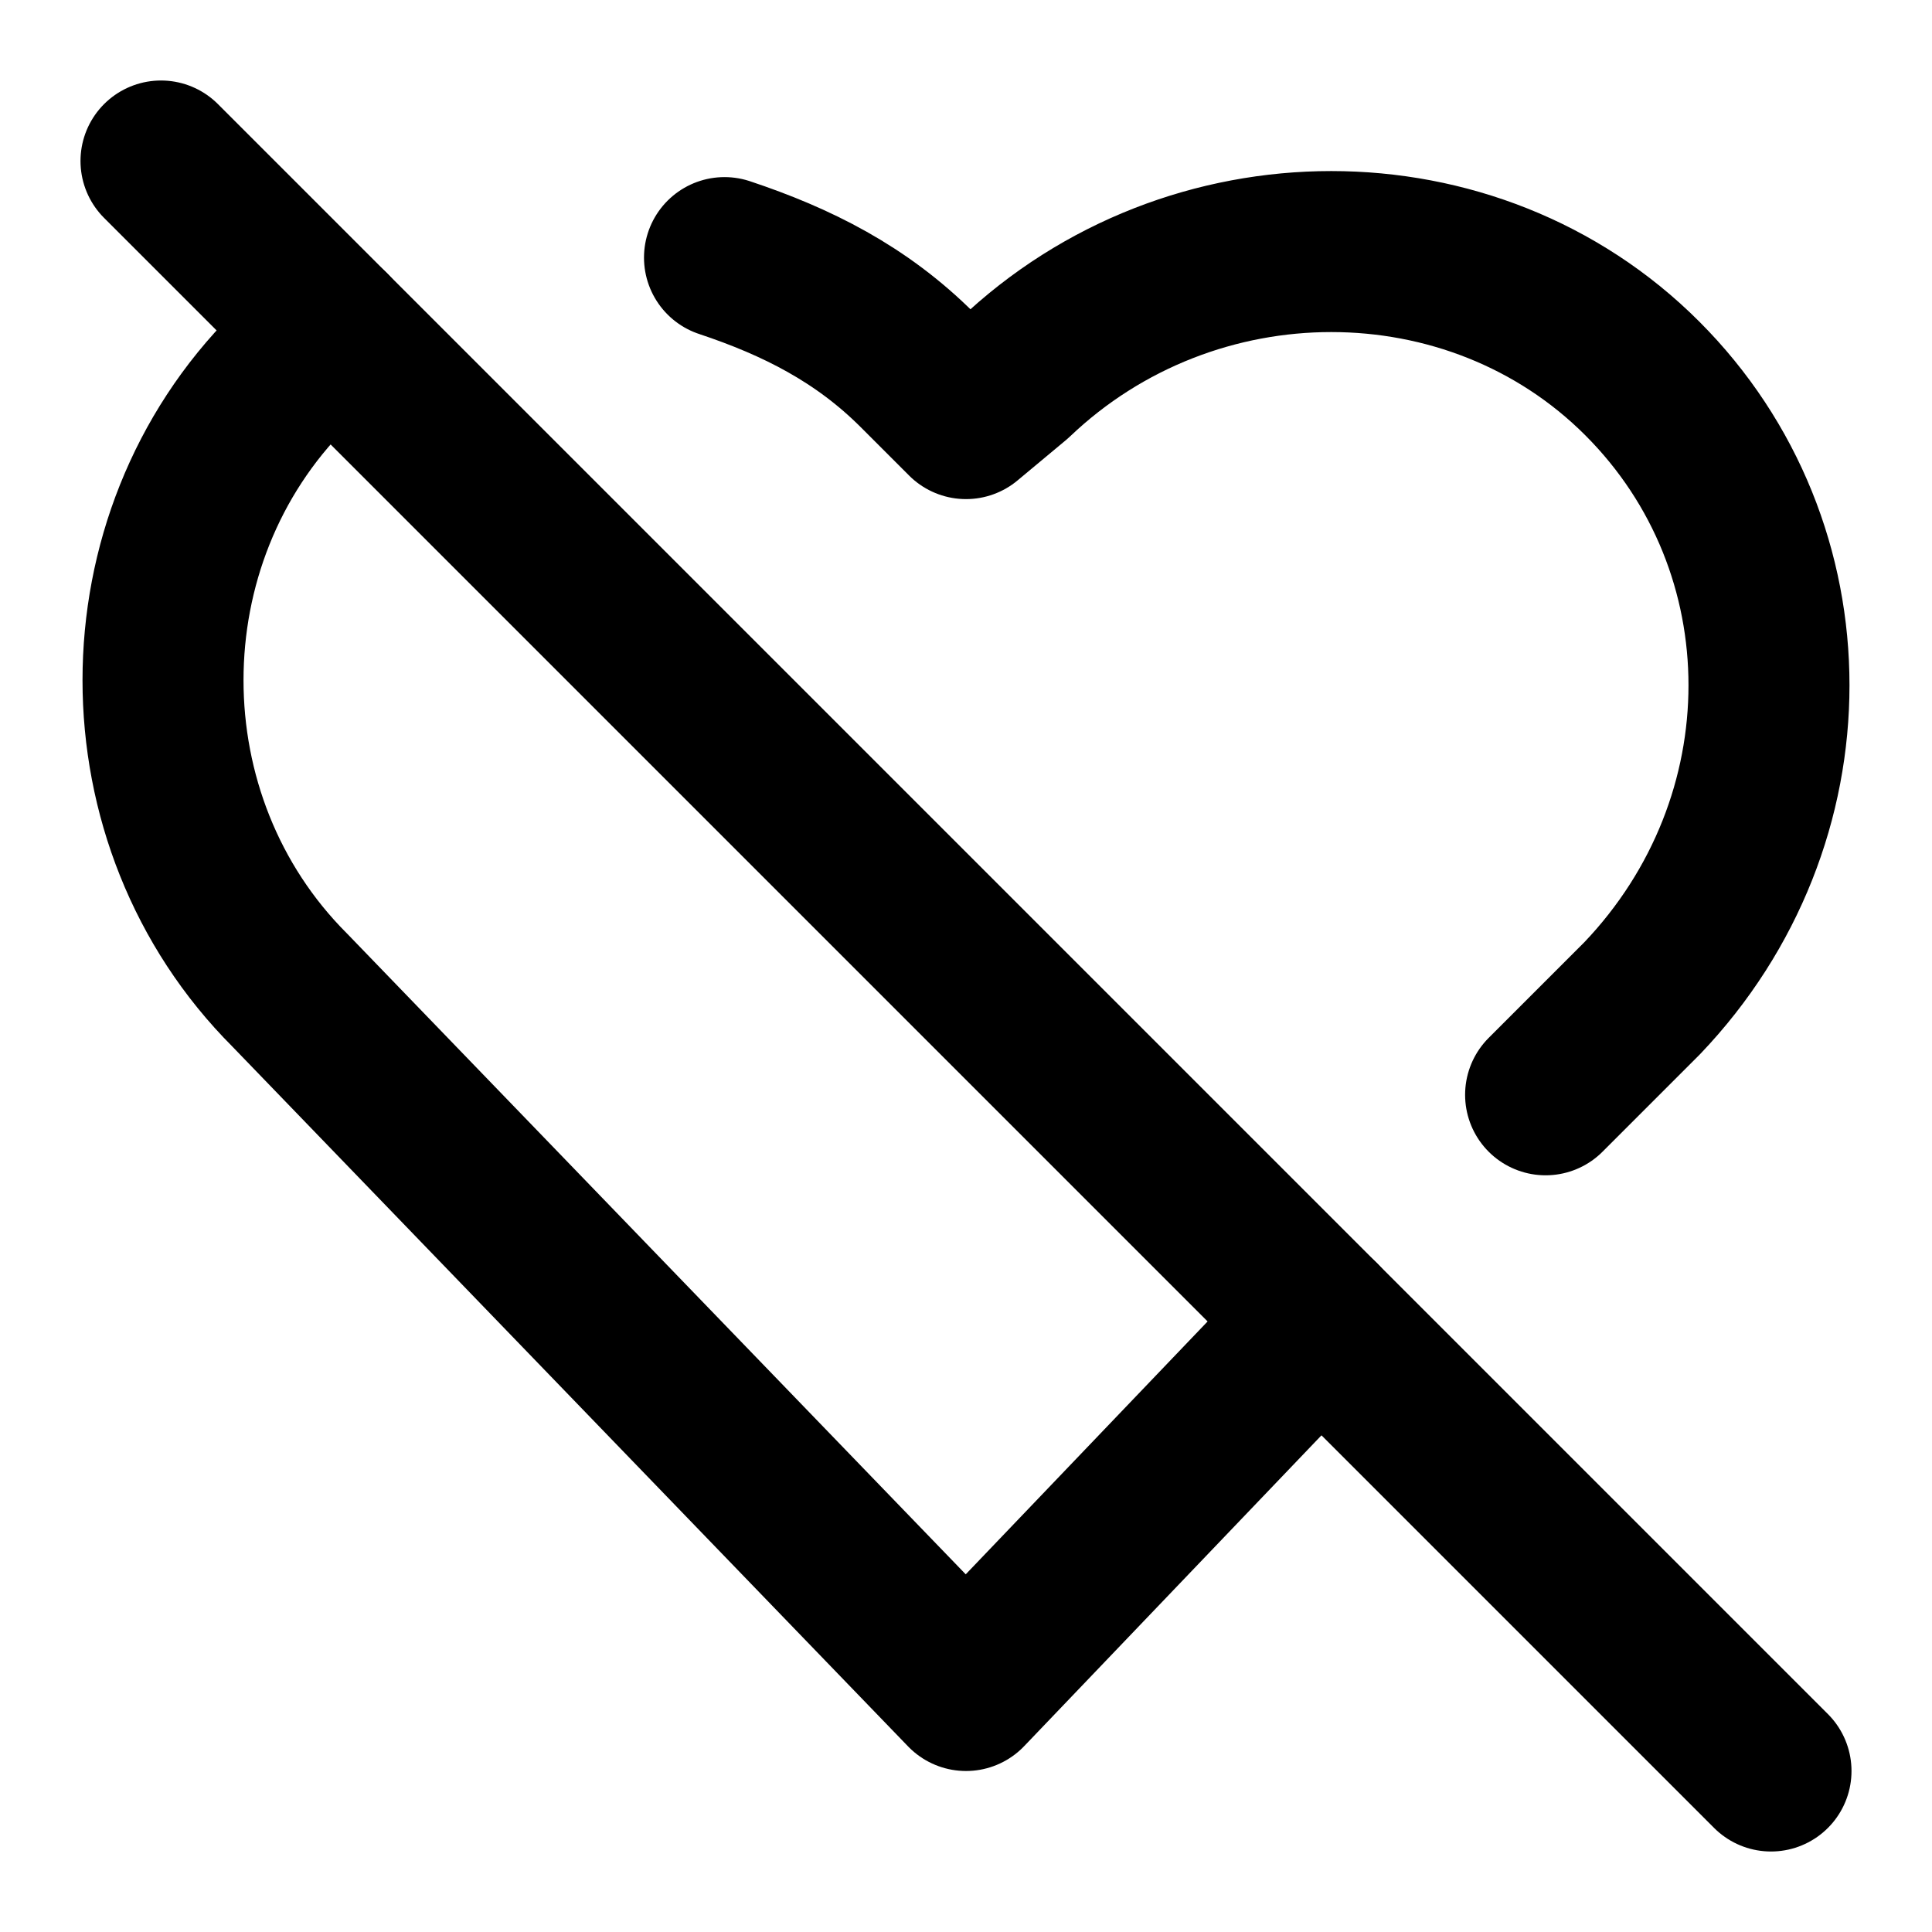
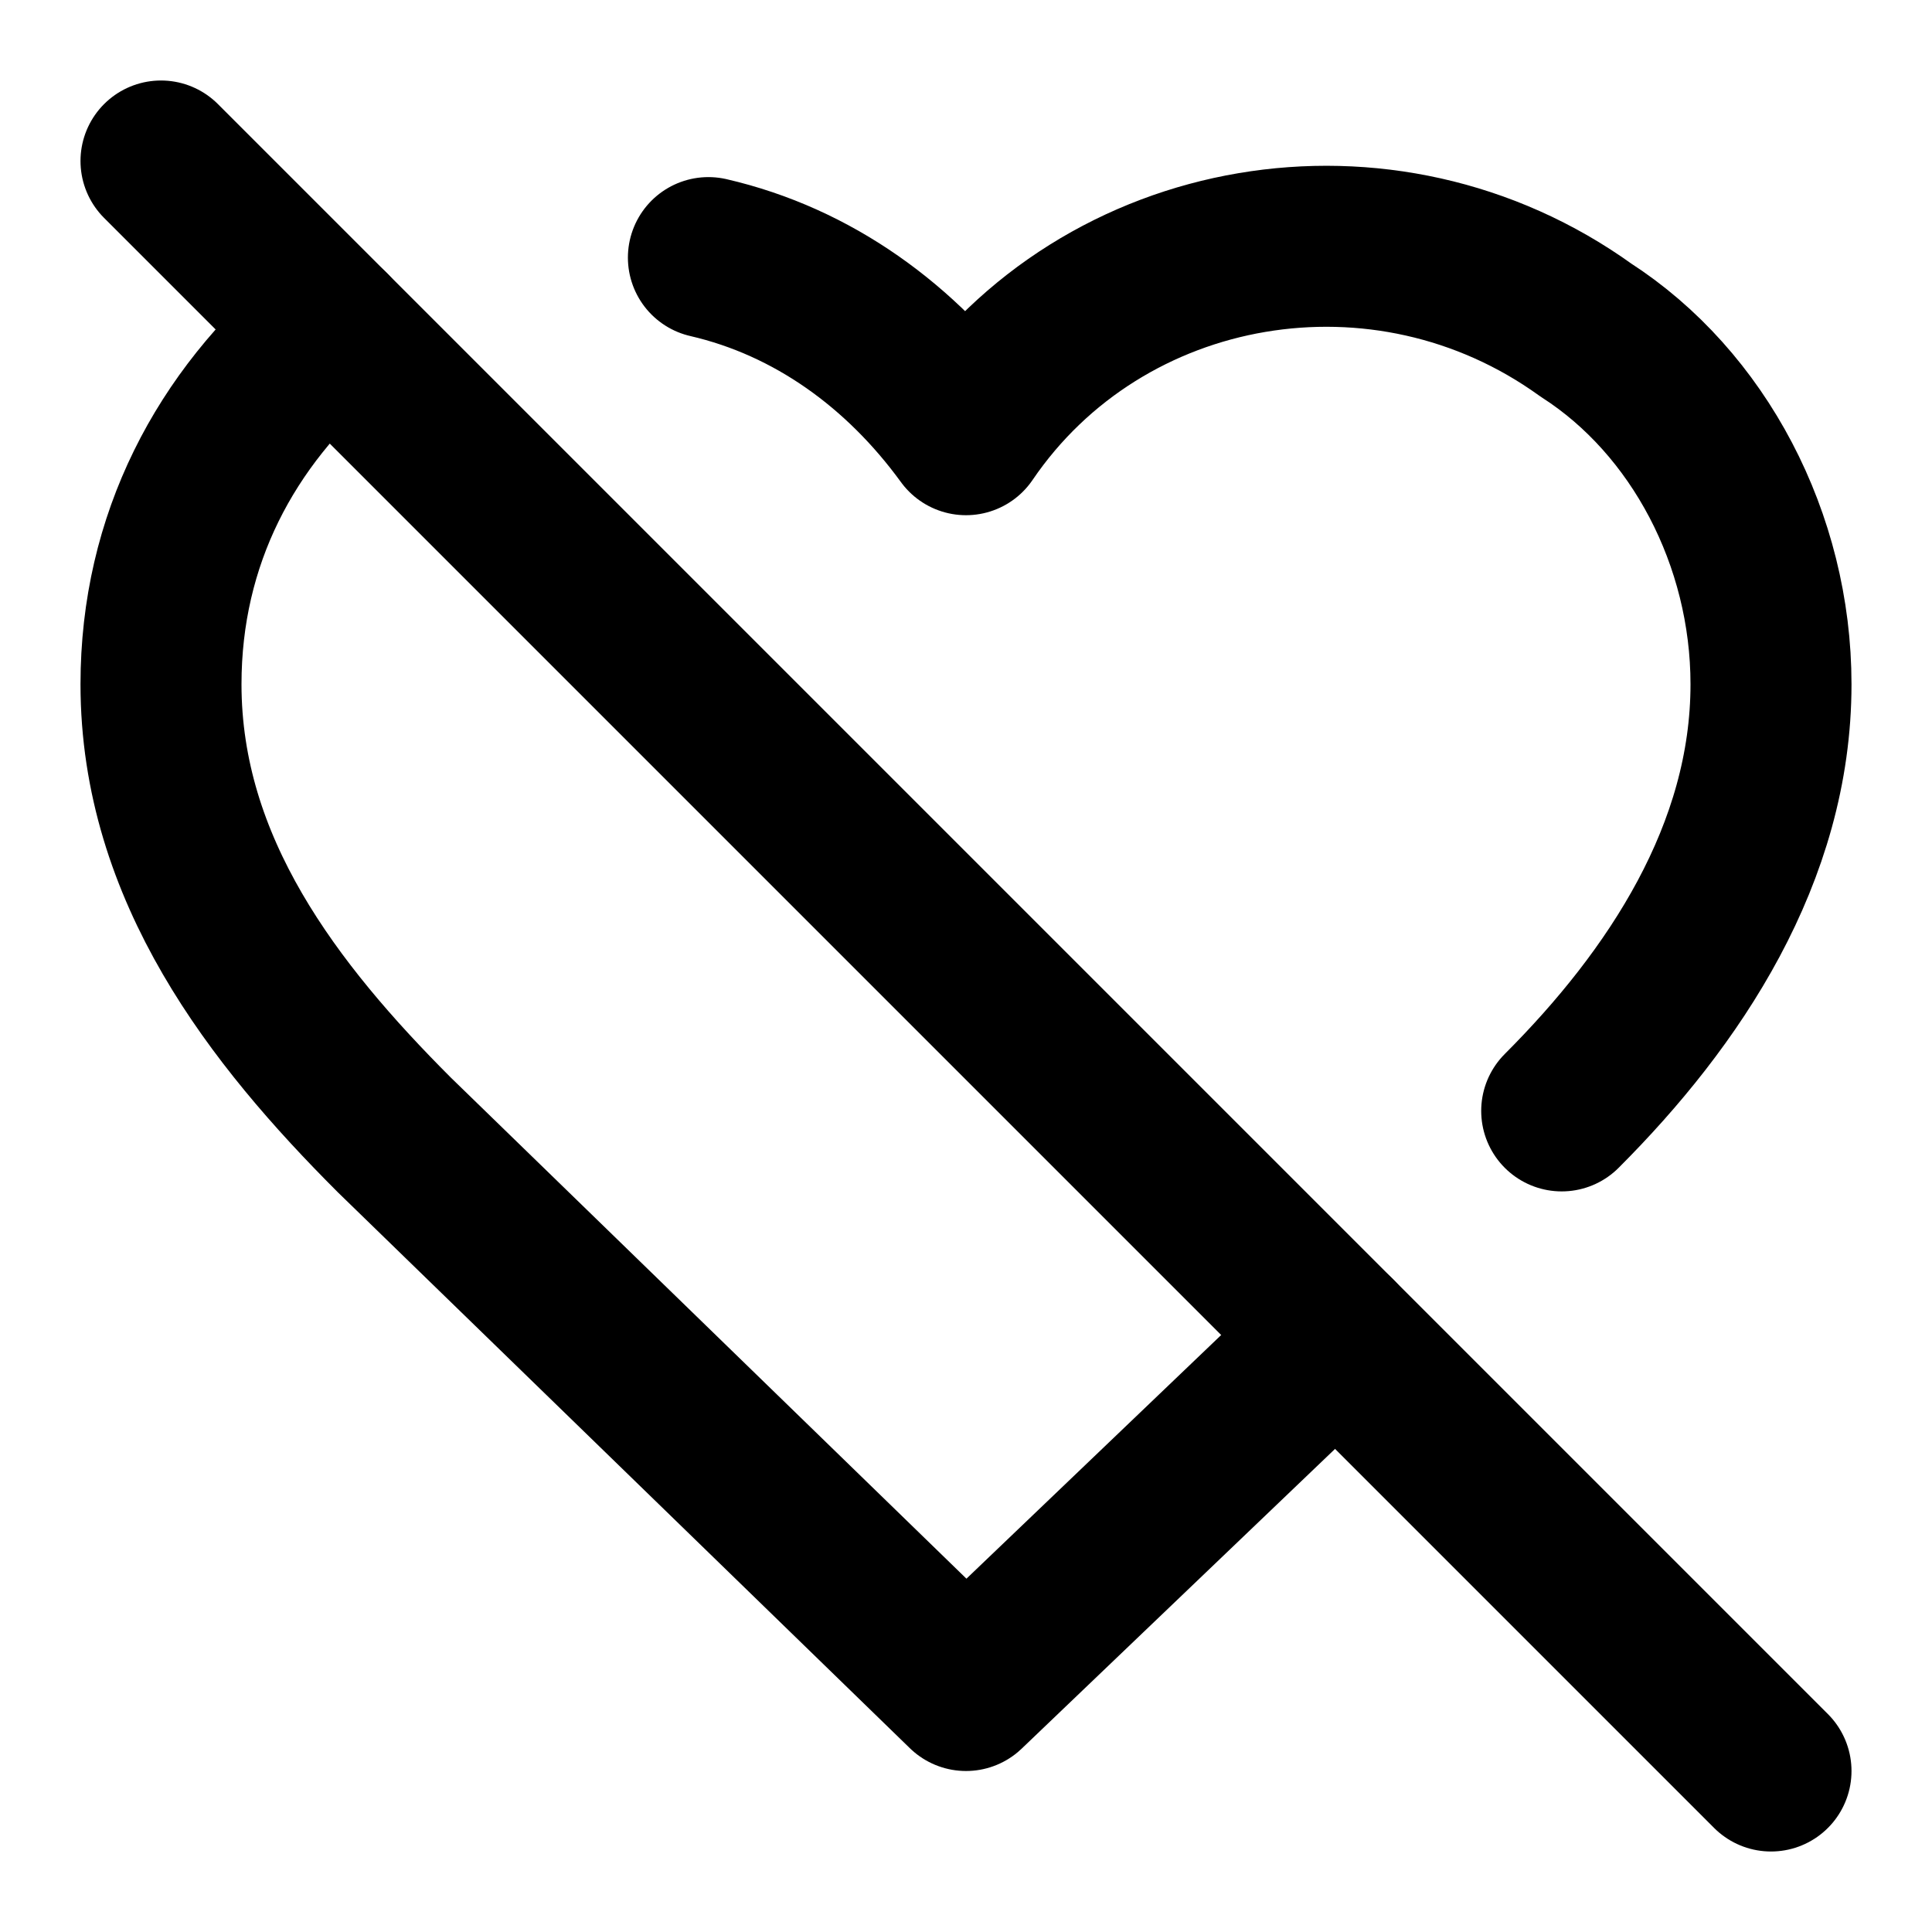
<svg xmlns="http://www.w3.org/2000/svg" width="24" height="24" viewBox="0 0 24 24" fill="none" stroke="currentColor" stroke-width="2" stroke-linecap="round" stroke-linejoin="round">
-   <path d="M4.1,4.1C4,4.3,3.8,4.4,3.6,4.6c-2.1,2.1-2.1,5.6,0,7.7L12,21l4.4-4.6" />
-   <path d="M19.2,13.6l1.2-1.2c2.1-2.2,2.1-5.6,0-7.7c-2.1-2.1-5.6-2.1-7.8,0L12,5.2l-0.6-0.6C10.7,3.9,9.9,3.5,9,3.2" />
  <line x1="2" y1="2" x2="22" y2="22" />
+   <path d="M16.6,16.6L12,21l-7.1-6.9C3.4,12.6,2,10.8,2,8.5c0-1.8,0.8-3.3,2.1-4.4" />
+   <path d="M8.8,3.2c1.3,0.3,2.4,1.1,3.2,2.2c1.7-2.5,5.2-3.1,7.7-1.3C21.1,5,22,6.7,22,8.5c0,2.1-1.2,3.9-2.6,5.3" />
</svg>
